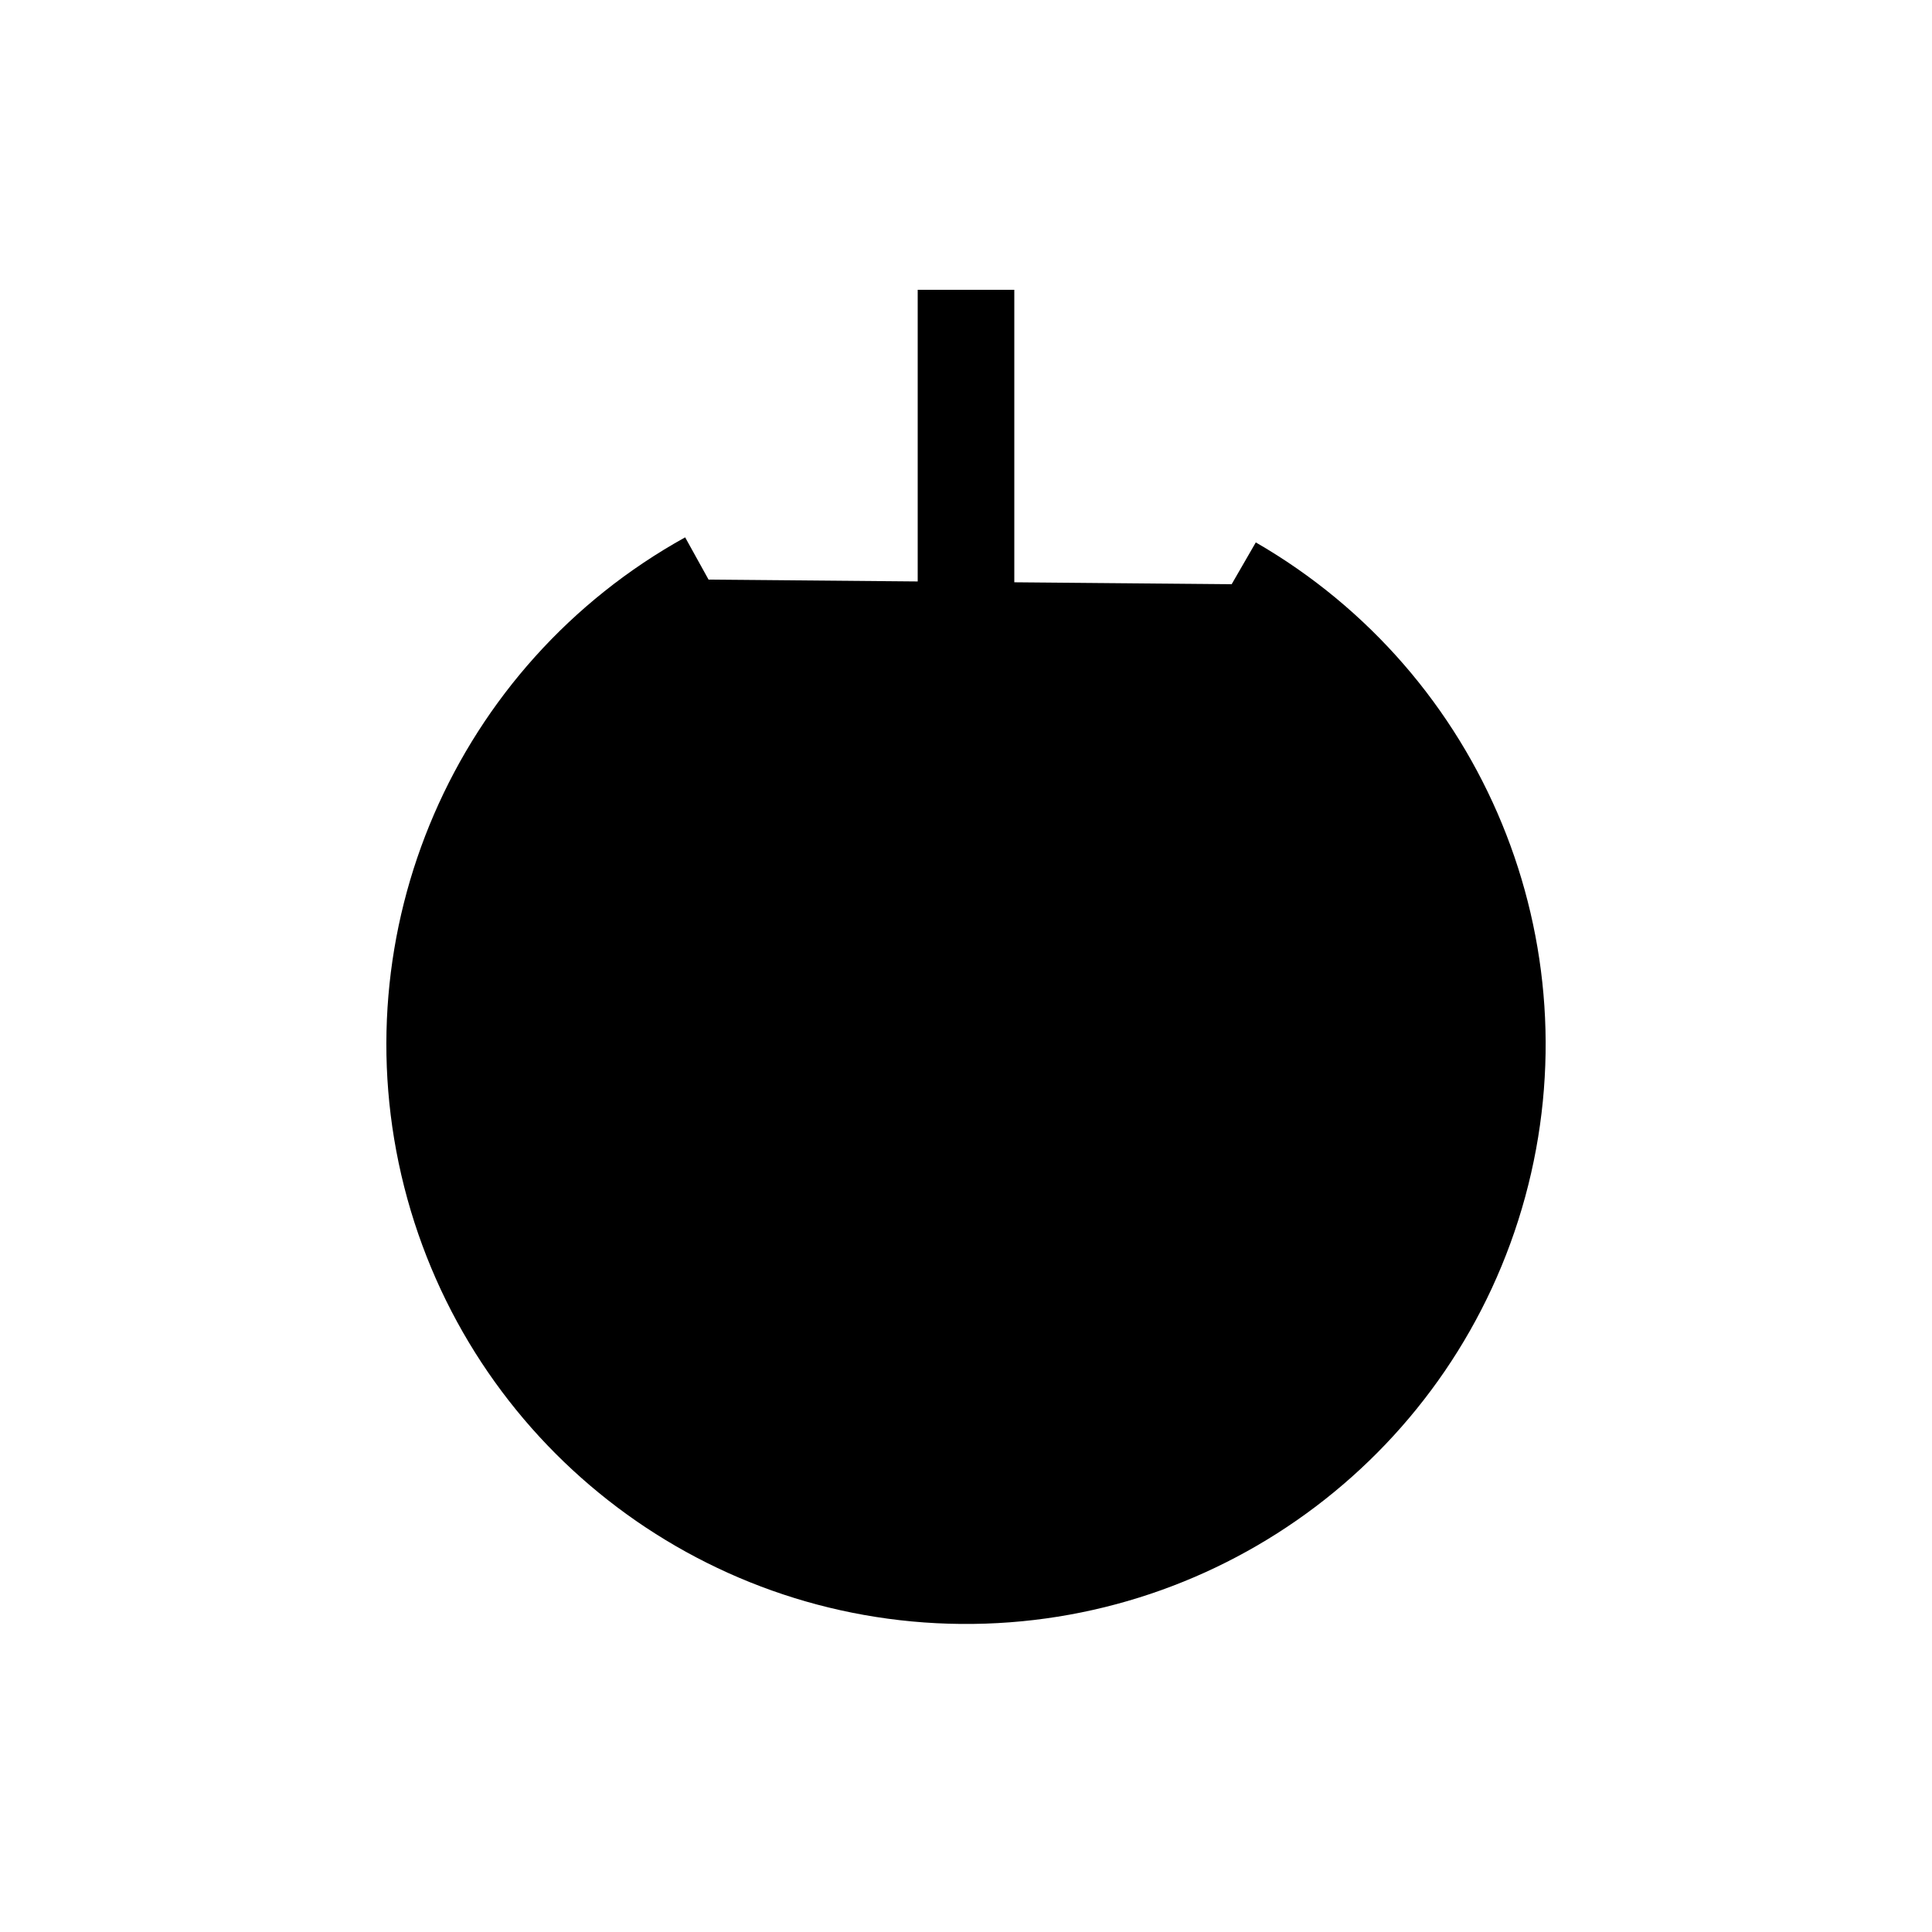
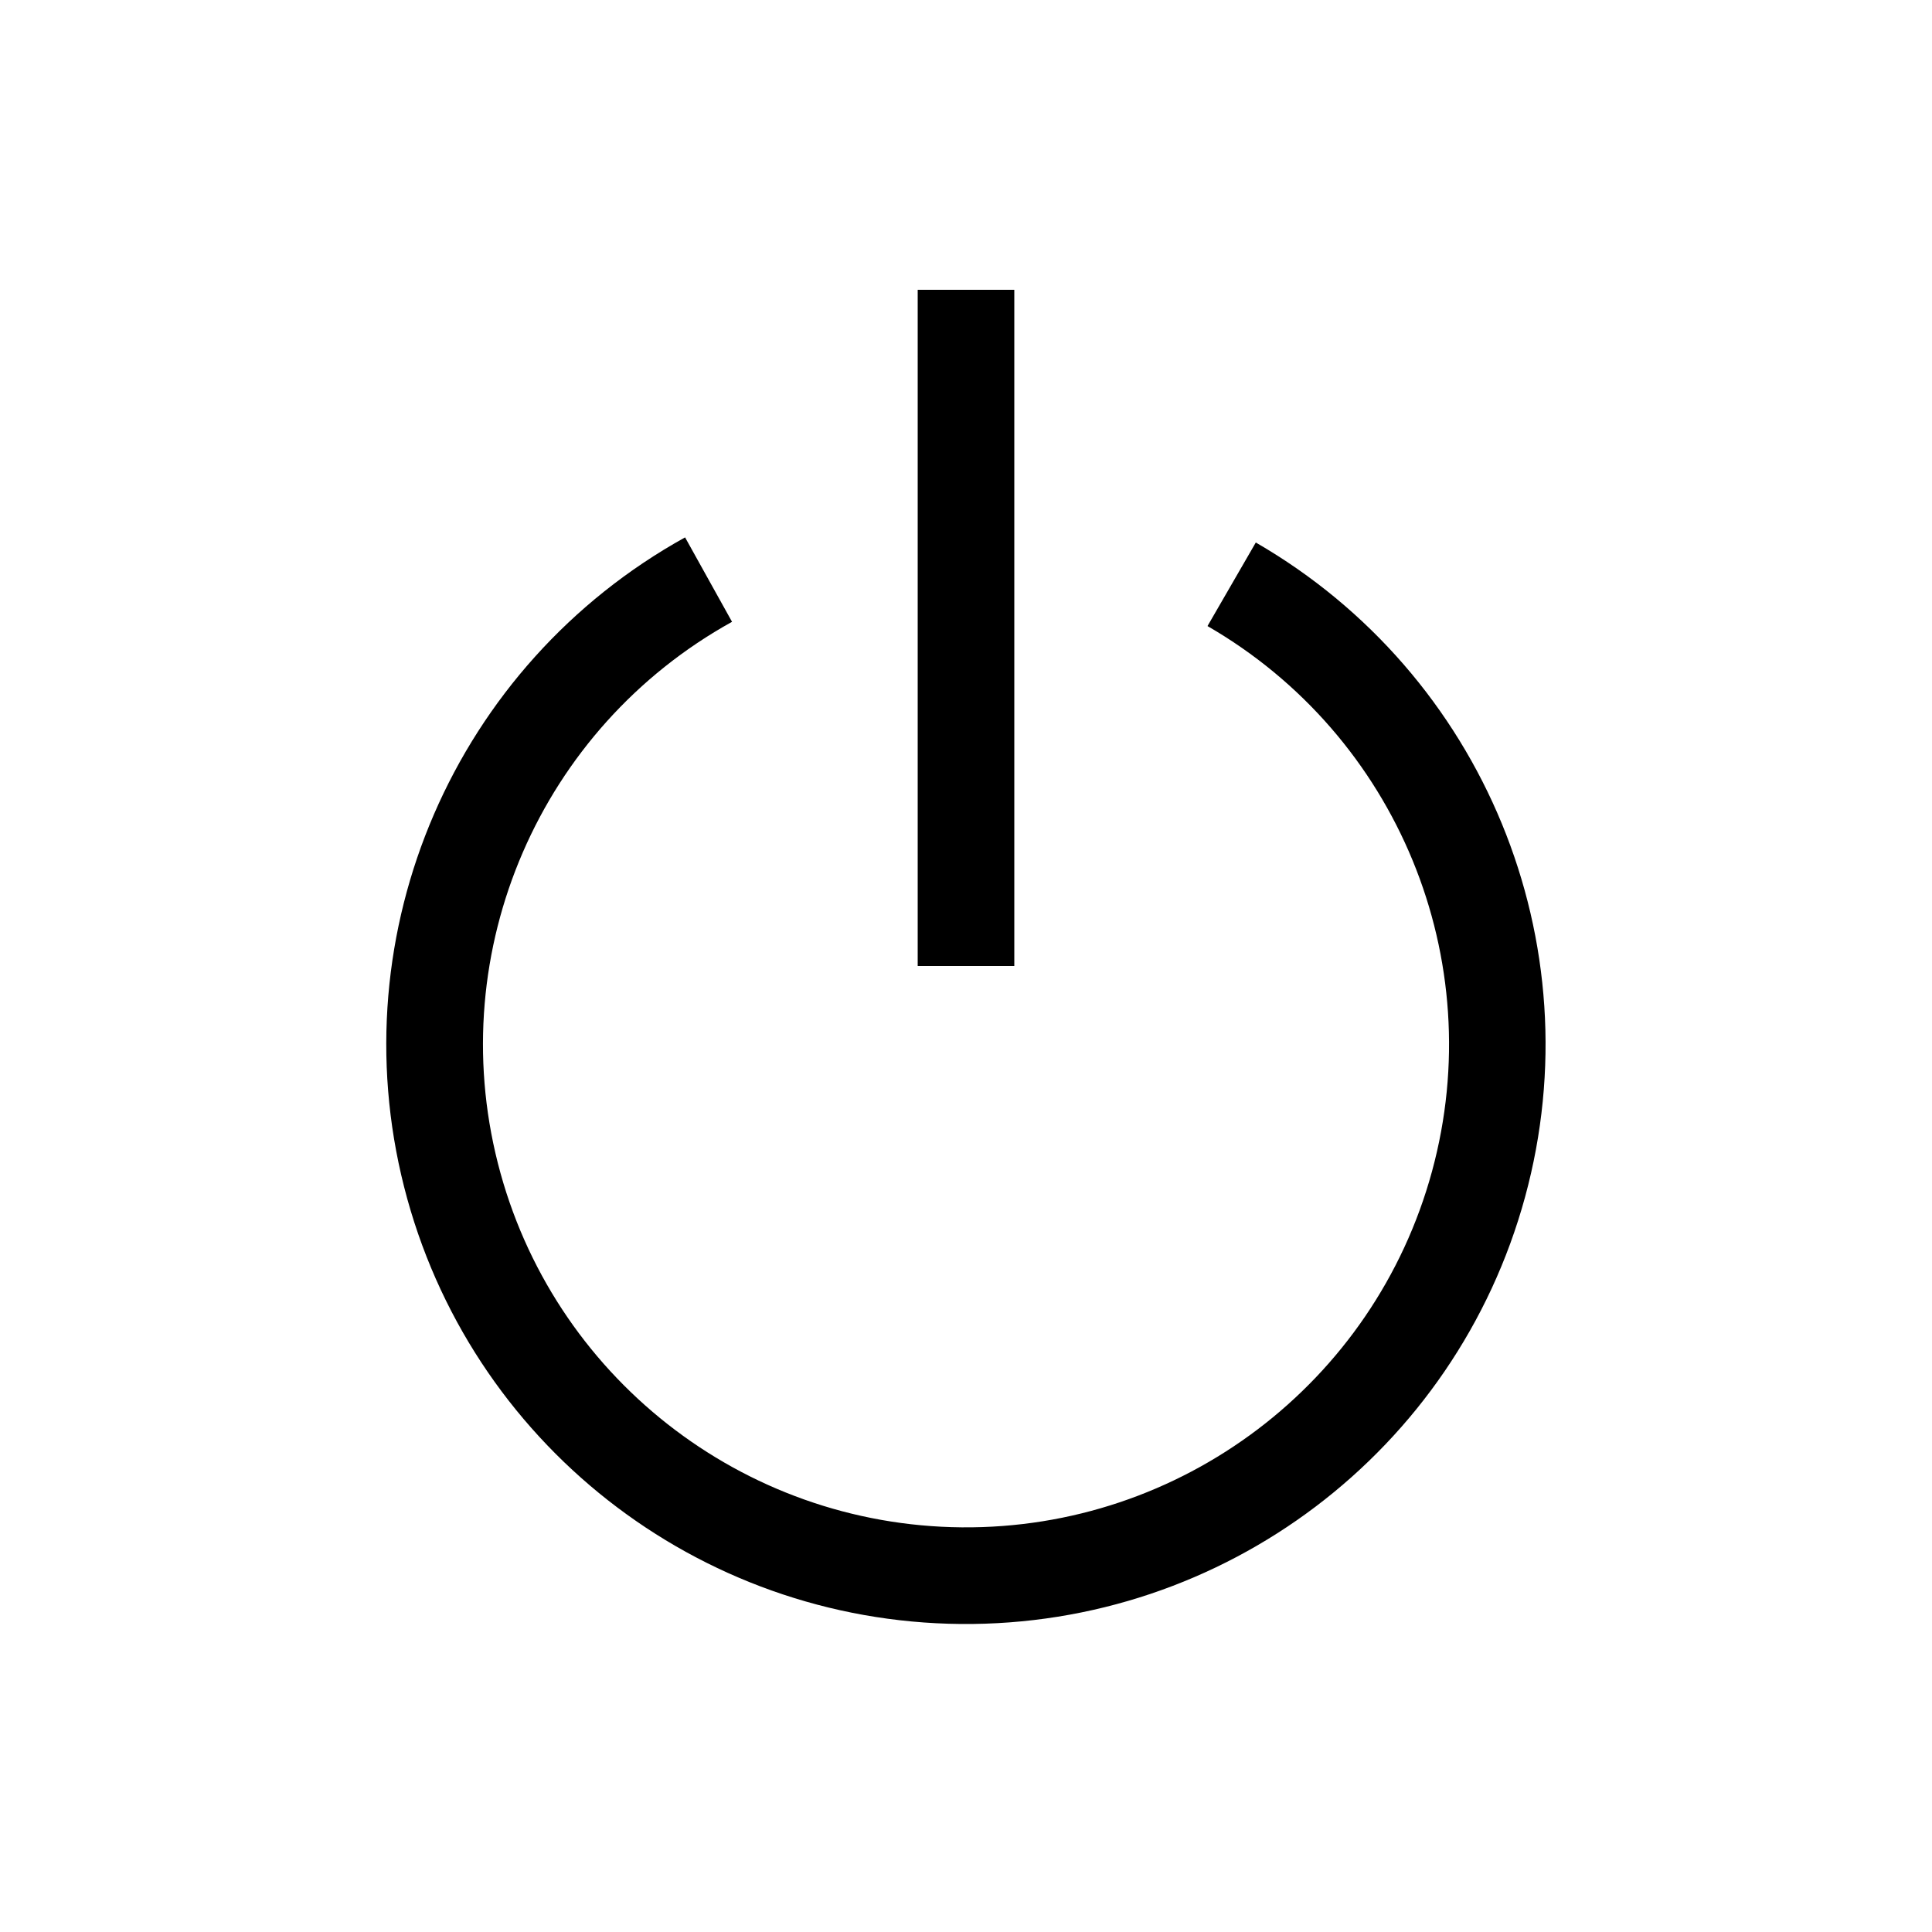
<svg xmlns="http://www.w3.org/2000/svg" class="bi" width="20" height="20" viewBox="0 0 20 20" fill="currentColor">
-   <path stroke="#000" d="M12.75 6.048A5.5 5.5 0 117.335 6M10 3v7" />
+   <path fill-rule="evenodd" d="M7.578 6.437a5 5 0 104.922.044l.5-.865a6 6 0 11-5.908-.053l.486.874z" clip-rule="evenodd" />
+   <path fill-rule="evenodd" d="M9.5 10V3h1v7h-1z" clip-rule="evenodd" />
</svg>
